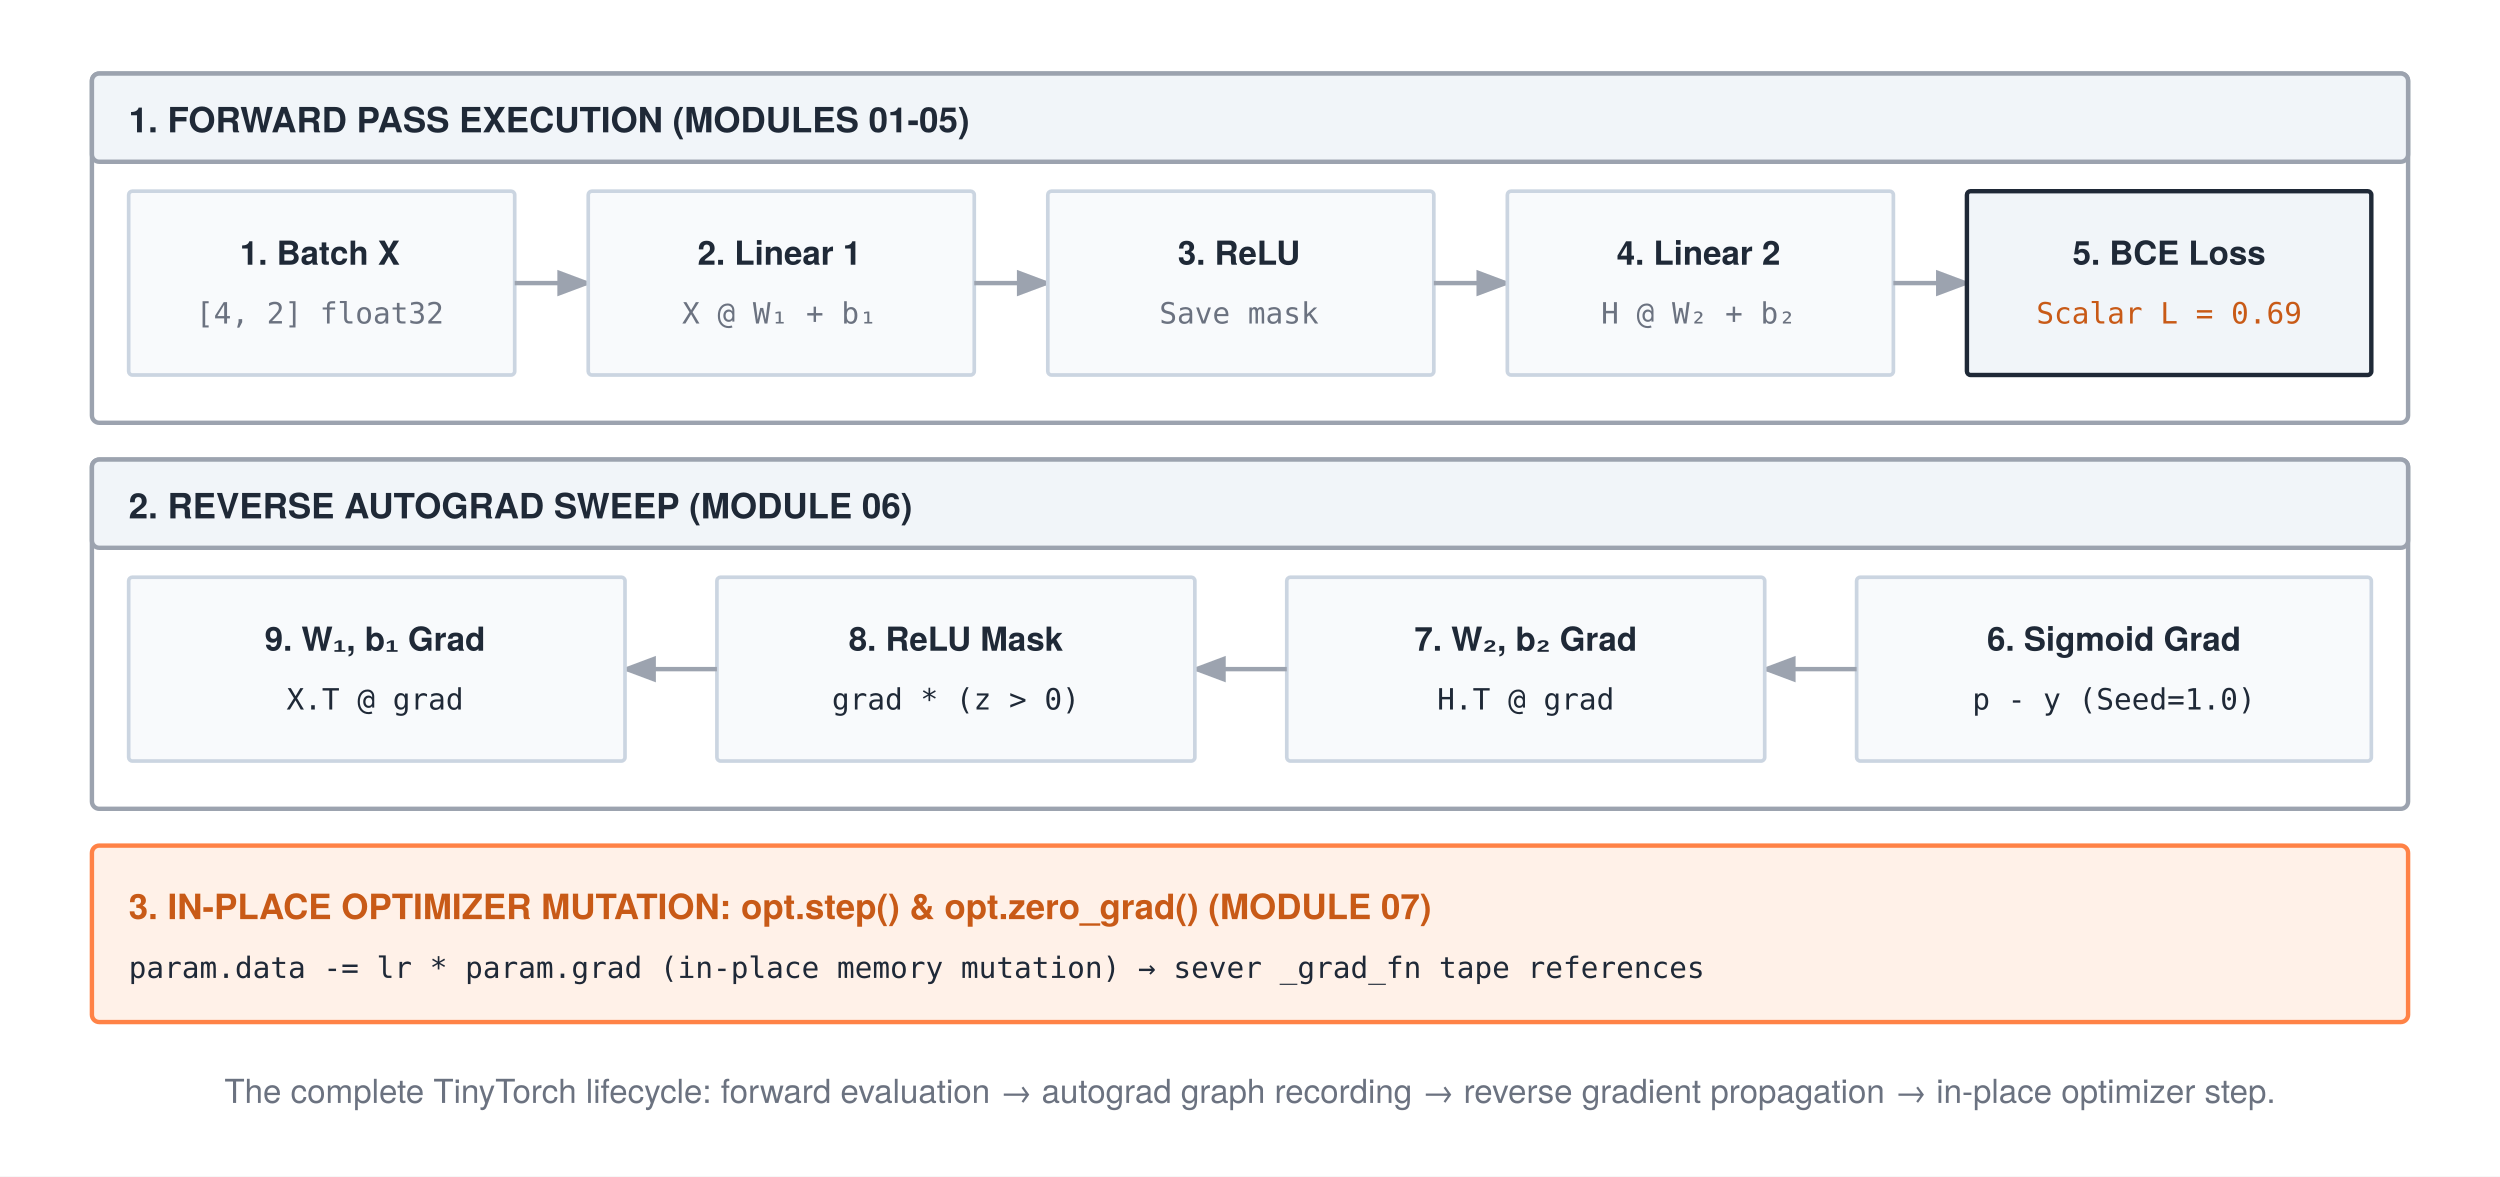
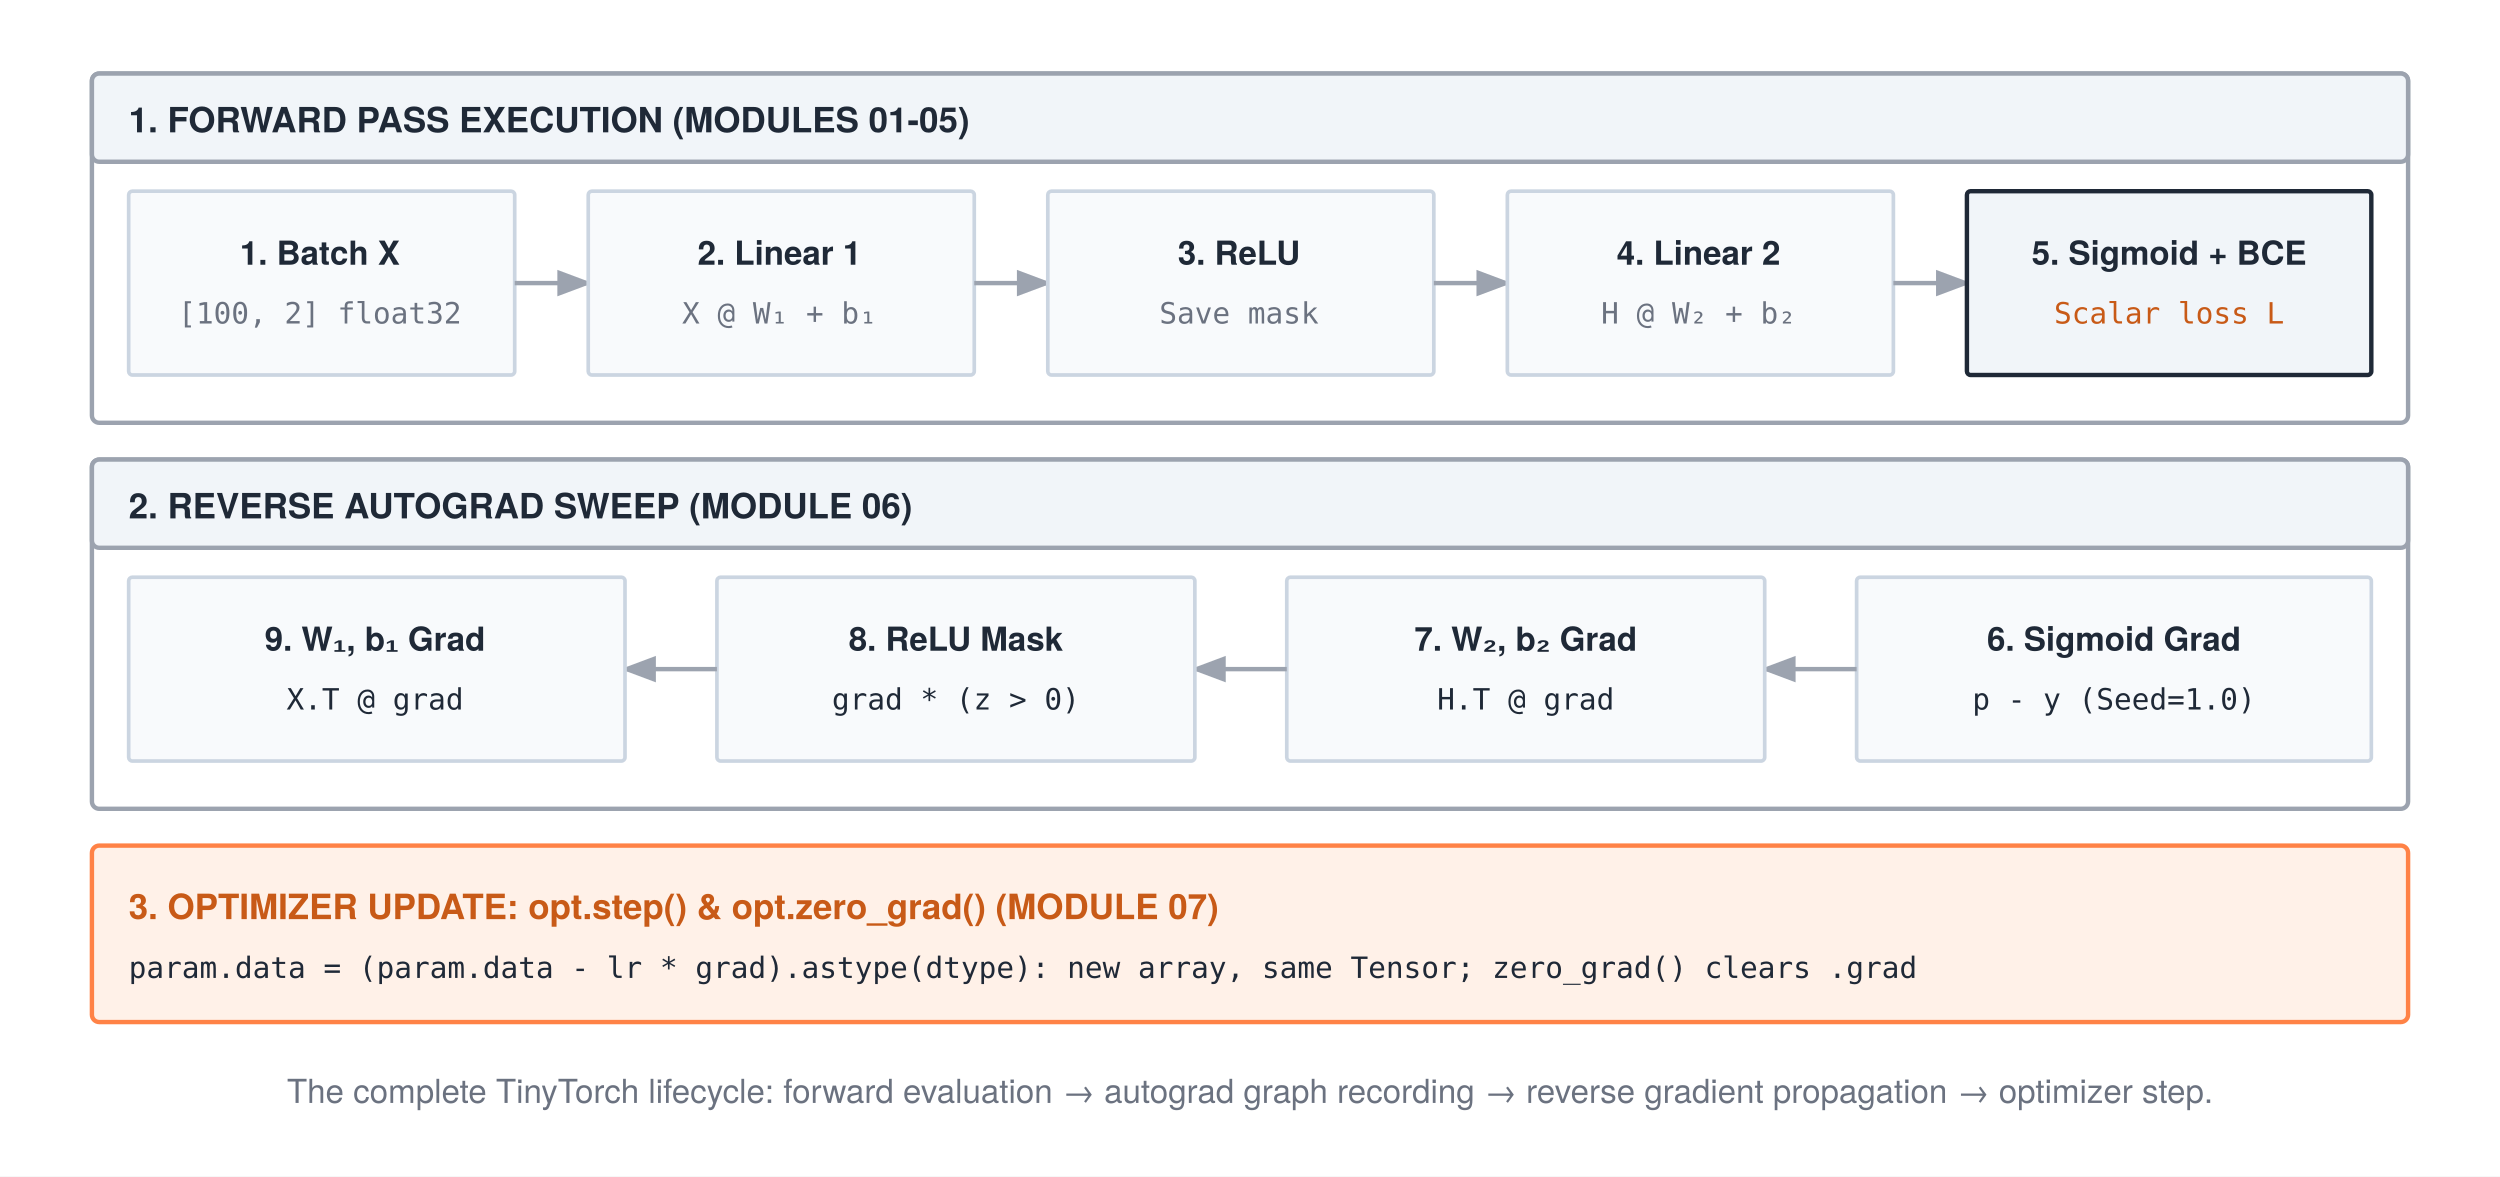
<svg xmlns="http://www.w3.org/2000/svg" width="680" height="320" viewBox="0 0 680 320" font-family="'TeX Gyre Heros', 'Helvetica Neue', Arial, sans-serif">
  <rect width="680" height="320" fill="#ffffff" />
  <defs>
    <marker id="arrow" markerWidth="8" markerHeight="6" refX="7" refY="3" orient="auto">
      <polygon points="0 0, 8 3, 0 6" fill="#1f2937" />
    </marker>
    <marker id="arrow-gray" markerWidth="8" markerHeight="6" refX="7" refY="3" orient="auto">
      <polygon points="0 0, 8 3, 0 6" fill="#9ca3af" />
    </marker>
    <marker id="arrow-orange" markerWidth="8" markerHeight="6" refX="7" refY="3" orient="auto">
      <polygon points="0 0, 8 3, 0 6" fill="#ff8246" />
    </marker>
  </defs>
  <rect x="25" y="20" width="630" height="95" rx="2" fill="#ffffff" stroke="#9ca3af" stroke-width="1.2" />
  <rect x="25" y="20" width="630" height="24" rx="2" fill="#f1f5f9" stroke="#9ca3af" stroke-width="1.2" />
  <text x="35" y="36" font-size="9.5" font-weight="700" fill="#1f2937">1. FORWARD PASS EXECUTION (MODULES 01-05)</text>
  <g transform="translate(35, 52)">
    <rect x="0" y="0" width="105" height="50" rx="1" fill="#f8fafc" stroke="#cbd5e1" stroke-width="1" />
    <text x="52" y="20" text-anchor="middle" font-size="9" font-weight="700" fill="#1f2937">1. Batch X</text>
-     <text x="52" y="36" text-anchor="middle" font-size="8" font-family="monospace" fill="#6b7280">[4, 2] float32</text>
+     <text x="52" y="36" text-anchor="middle" font-size="8" font-family="monospace" fill="#6b7280">[100, 2] float32</text>
    <path d="M105 25 H125" stroke="#9ca3af" stroke-width="1.2" marker-end="url(#arrow-gray)" />
    <rect x="125" y="0" width="105" height="50" rx="1" fill="#f8fafc" stroke="#cbd5e1" stroke-width="1" />
    <text x="177" y="20" text-anchor="middle" font-size="9" font-weight="700" fill="#1f2937">2. Linear 1</text>
    <text x="177" y="36" text-anchor="middle" font-size="8" font-family="monospace" fill="#6b7280">X @ W₁ + b₁</text>
    <path d="M230 25 H250" stroke="#9ca3af" stroke-width="1.2" marker-end="url(#arrow-gray)" />
    <rect x="250" y="0" width="105" height="50" rx="1" fill="#f8fafc" stroke="#cbd5e1" stroke-width="1" />
    <text x="302" y="20" text-anchor="middle" font-size="9" font-weight="700" fill="#1f2937">3. ReLU</text>
    <text x="302" y="36" text-anchor="middle" font-size="8" font-family="monospace" fill="#6b7280">Save mask</text>
    <path d="M355 25 H375" stroke="#9ca3af" stroke-width="1.2" marker-end="url(#arrow-gray)" />
    <rect x="375" y="0" width="105" height="50" rx="1" fill="#f8fafc" stroke="#cbd5e1" stroke-width="1" />
    <text x="427" y="20" text-anchor="middle" font-size="9" font-weight="700" fill="#1f2937">4. Linear 2</text>
    <text x="427" y="36" text-anchor="middle" font-size="8" font-family="monospace" fill="#6b7280">H @ W₂ + b₂</text>
    <path d="M480 25 H500" stroke="#9ca3af" stroke-width="1.2" marker-end="url(#arrow-gray)" />
    <rect x="500" y="0" width="110" height="50" rx="1" fill="#f1f5f9" stroke="#1f2937" stroke-width="1.2" />
-     <text x="555" y="20" text-anchor="middle" font-size="9" font-weight="700" fill="#1f2937">5. BCE Loss</text>
-     <text x="555" y="36" text-anchor="middle" font-size="8" font-family="monospace" fill="#c85a17">Scalar L = 0.69</text>
+     <text x="555" y="20" text-anchor="middle" font-size="9" font-weight="700" fill="#1f2937">5. Sigmoid + BCE</text>
+     <text x="555" y="36" text-anchor="middle" font-size="8" font-family="monospace" fill="#c85a17">Scalar loss L</text>
  </g>
  <rect x="25" y="125" width="630" height="95" rx="2" fill="#ffffff" stroke="#9ca3af" stroke-width="1.2" />
  <rect x="25" y="125" width="630" height="24" rx="2" fill="#f1f5f9" stroke="#9ca3af" stroke-width="1.2" />
  <text x="35" y="141" font-size="9.5" font-weight="700" fill="#1f2937">2. REVERSE AUTOGRAD SWEEP (MODULE 06)</text>
  <g transform="translate(35, 157)">
    <rect x="470" y="0" width="140" height="50" rx="1" fill="#f8fafc" stroke="#cbd5e1" stroke-width="1" />
    <text x="540" y="20" text-anchor="middle" font-size="9" font-weight="700" fill="#1f2937">6. Sigmoid Grad</text>
    <text x="540" y="36" text-anchor="middle" font-size="8" font-family="monospace" fill="#1f2937">p - y (Seed=1.0)</text>
    <path d="M470 25 H445" stroke="#9ca3af" stroke-width="1.2" marker-end="url(#arrow-gray)" />
    <rect x="315" y="0" width="130" height="50" rx="1" fill="#f8fafc" stroke="#cbd5e1" stroke-width="1" />
    <text x="380" y="20" text-anchor="middle" font-size="9" font-weight="700" fill="#1f2937">7. W₂, b₂ Grad</text>
    <text x="380" y="36" text-anchor="middle" font-size="8" font-family="monospace" fill="#1f2937">H.T @ grad</text>
    <path d="M315 25 H290" stroke="#9ca3af" stroke-width="1.2" marker-end="url(#arrow-gray)" />
    <rect x="160" y="0" width="130" height="50" rx="1" fill="#f8fafc" stroke="#cbd5e1" stroke-width="1" />
    <text x="225" y="20" text-anchor="middle" font-size="9" font-weight="700" fill="#1f2937">8. ReLU Mask</text>
    <text x="225" y="36" text-anchor="middle" font-size="8" font-family="monospace" fill="#1f2937">grad * (z &gt; 0)</text>
    <path d="M160 25 H135" stroke="#9ca3af" stroke-width="1.2" marker-end="url(#arrow-gray)" />
    <rect x="0" y="0" width="135" height="50" rx="1" fill="#f8fafc" stroke="#cbd5e1" stroke-width="1" />
    <text x="67" y="20" text-anchor="middle" font-size="9" font-weight="700" fill="#1f2937">9. W₁, b₁ Grad</text>
    <text x="67" y="36" text-anchor="middle" font-size="8" font-family="monospace" fill="#1f2937">X.T @ grad</text>
  </g>
  <rect x="25" y="230" width="630" height="48" rx="2" fill="#fff1e8" stroke="#ff8246" stroke-width="1.2" />
-   <text x="35" y="250" font-size="9.5" font-weight="700" fill="#c85a17">3. IN-PLACE OPTIMIZER MUTATION: opt.step() &amp; opt.zero_grad() (MODULE 07)</text>
-   <text x="35" y="266" font-size="8" font-family="monospace" fill="#1f2937">param.data -= lr * param.grad (in-place memory mutation) → sever _grad_fn tape references</text>
-   <text x="340" y="300" text-anchor="middle" font-size="9" fill="#6b7280">The complete TinyTorch lifecycle: forward evaluation → autograd graph recording → reverse gradient propagation → in-place optimizer step.</text>
+   <text x="35" y="250" font-size="9.5" font-weight="700" fill="#c85a17">3. OPTIMIZER UPDATE: opt.step() &amp; opt.zero_grad() (MODULE 07)</text>
+   <text x="35" y="266" font-size="8" font-family="monospace" fill="#1f2937">param.data = (param.data - lr * grad).astype(dtype): new array, same Tensor; zero_grad() clears .grad</text>
+   <text x="340" y="300" text-anchor="middle" font-size="9" fill="#6b7280">The complete TinyTorch lifecycle: forward evaluation → autograd graph recording → reverse gradient propagation → optimizer step.</text>
</svg>
